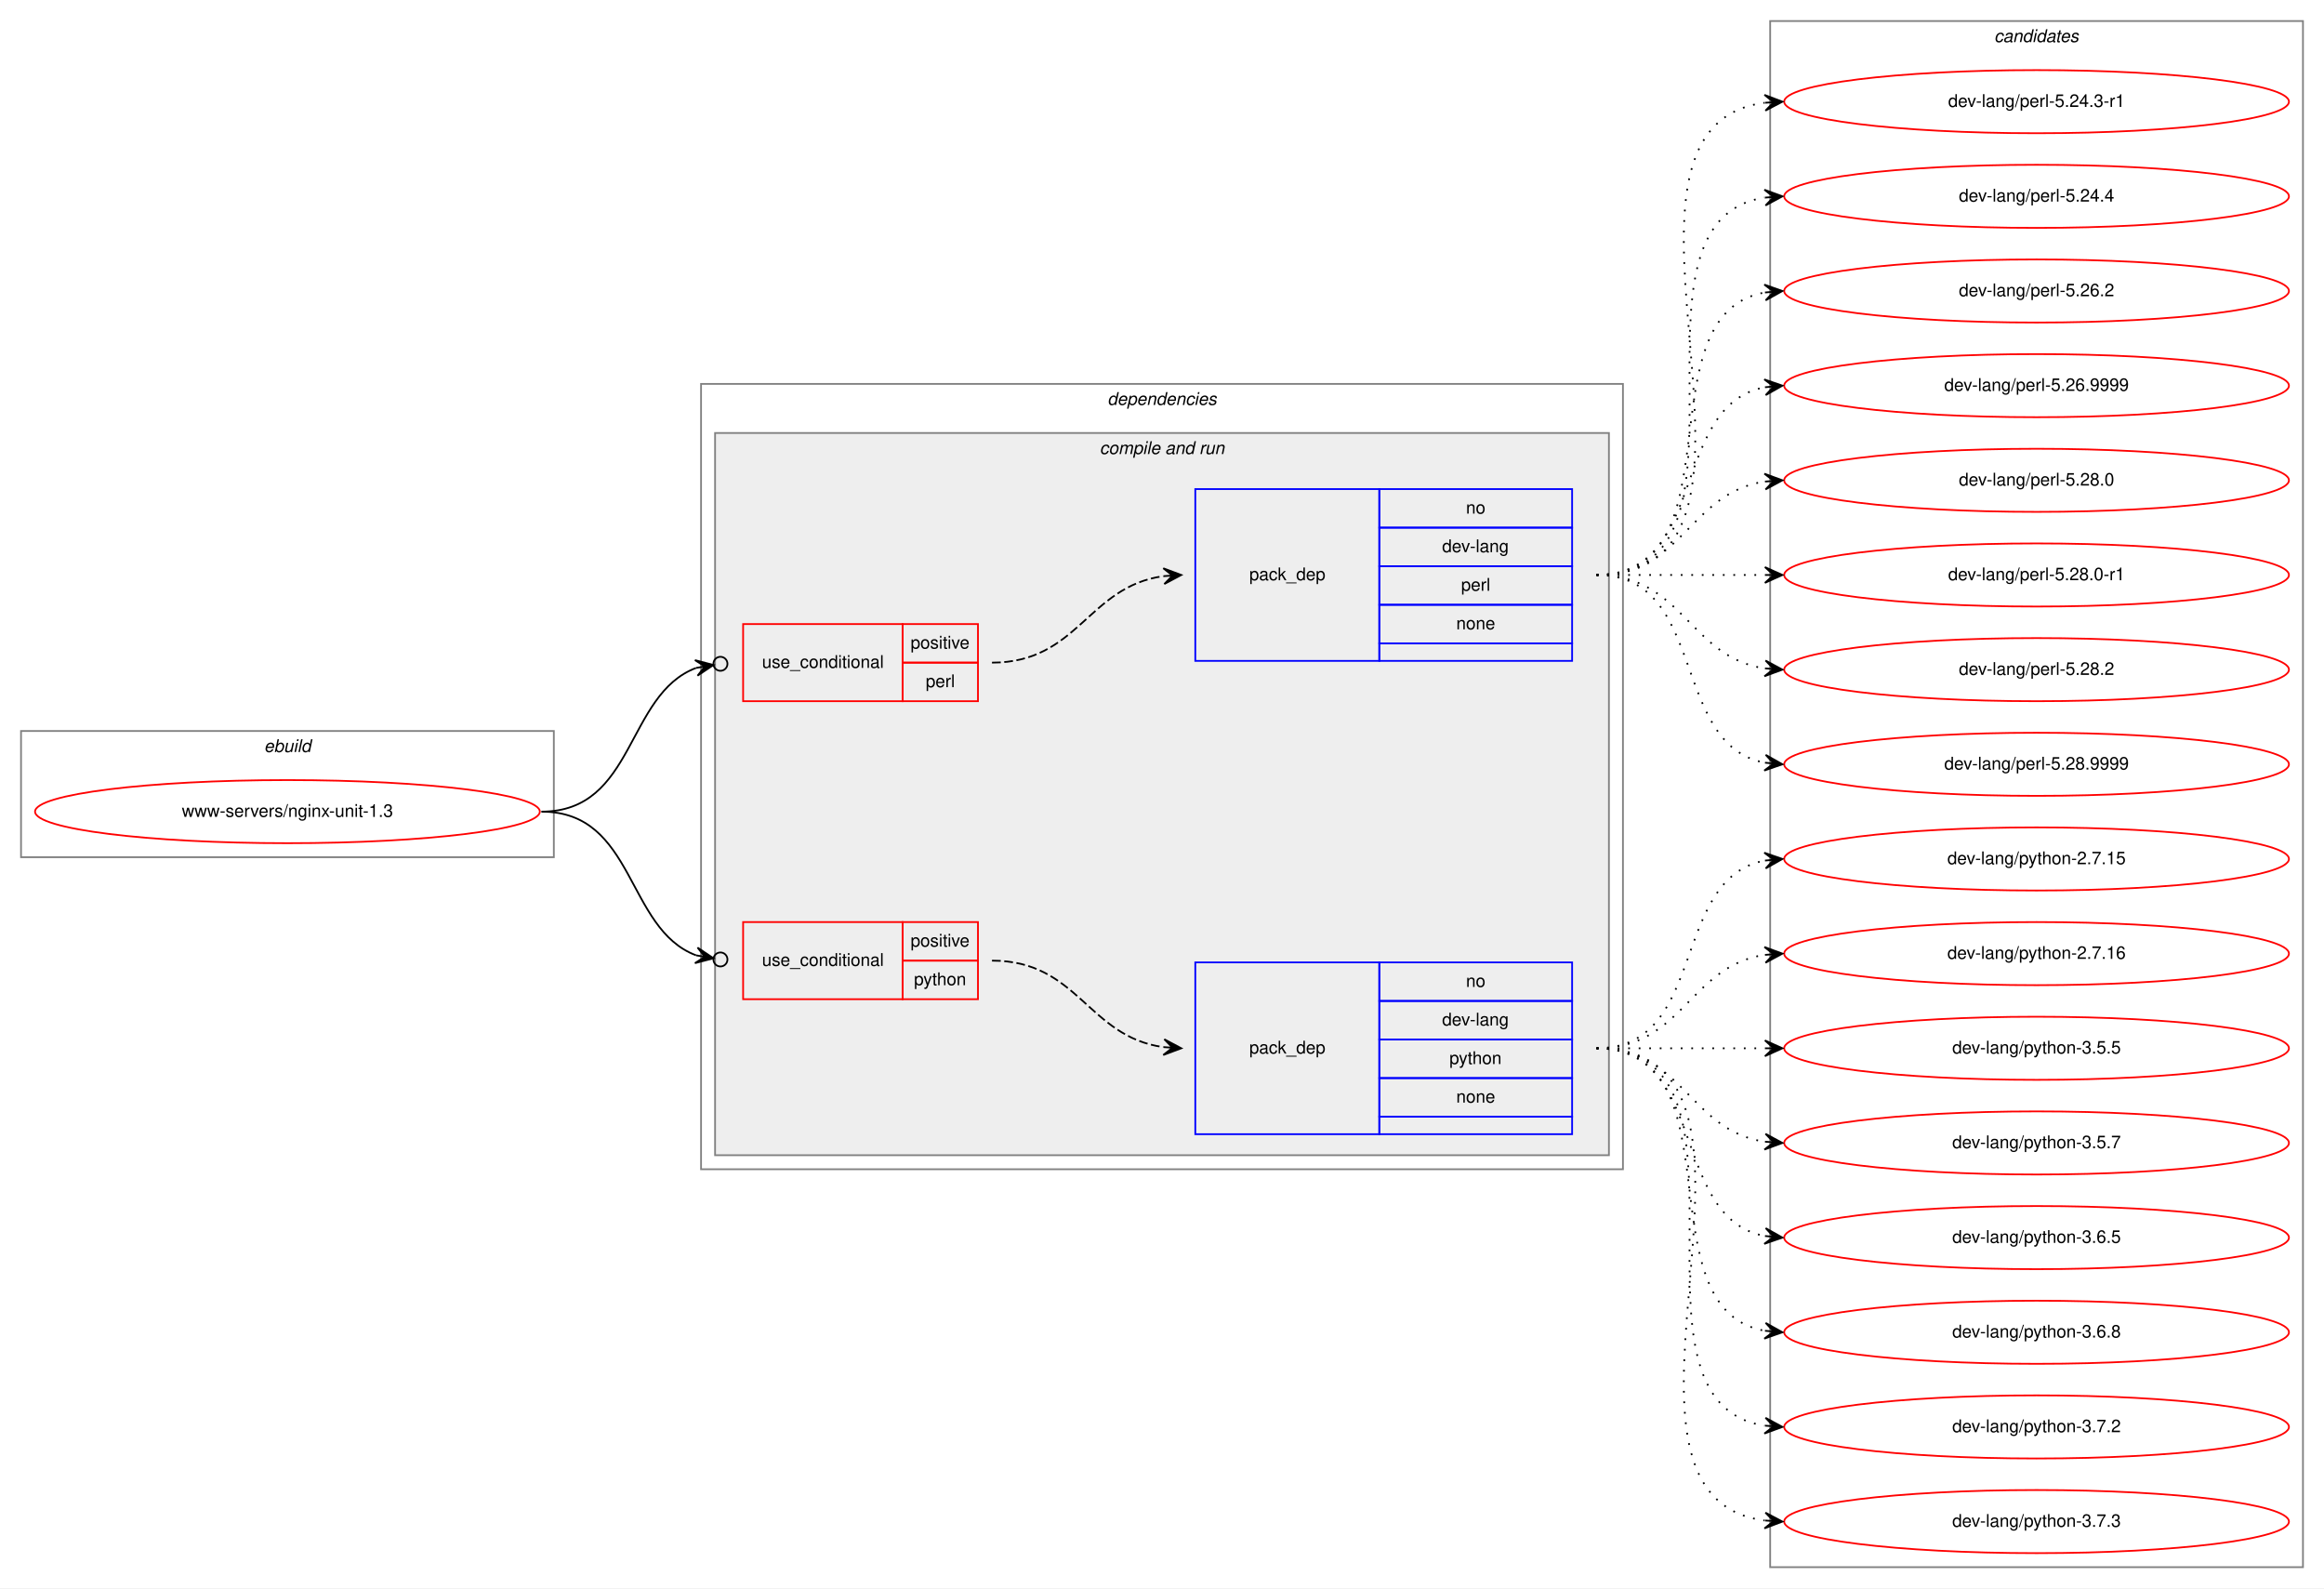
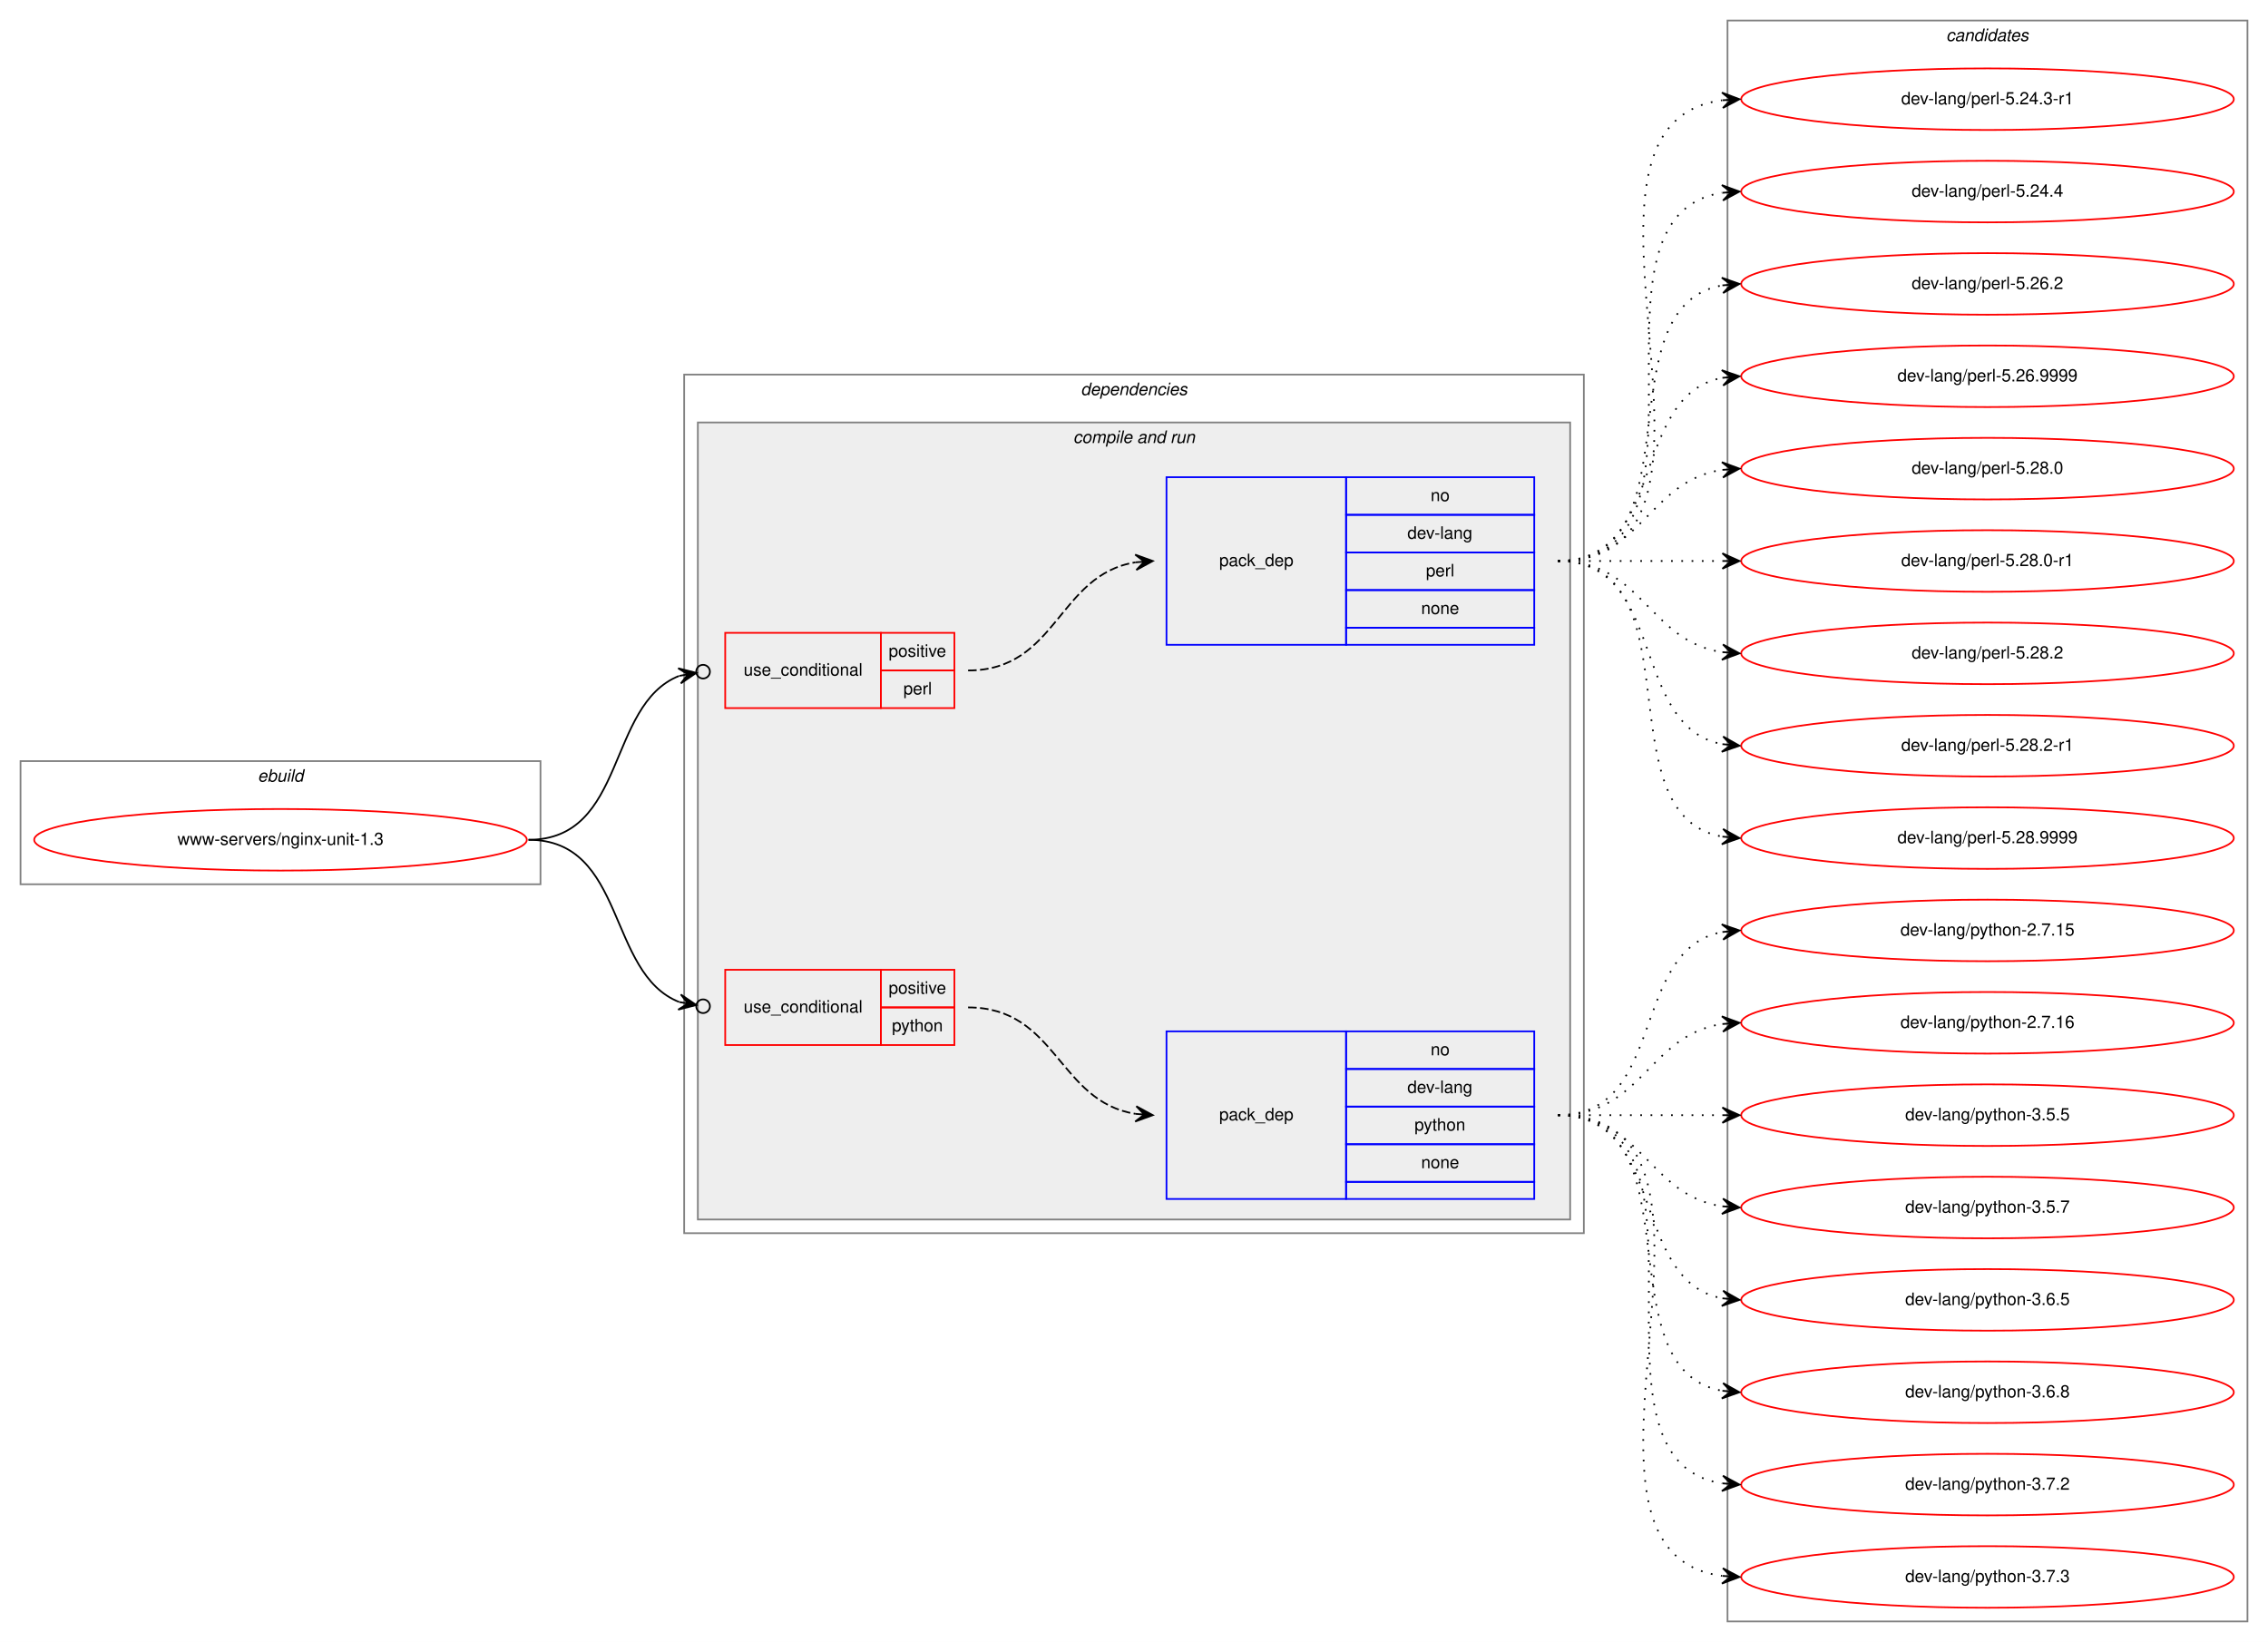
- <svg xmlns="http://www.w3.org/2000/svg" xmlns:xlink="http://www.w3.org/1999/xlink" width="1326pt" height="906pt" viewBox="0.00 0.00 1326.00 906.00">
-   <g id="graph0" class="graph" transform="scale(1 1) rotate(0) translate(4 902)">
-     <polygon fill="white" stroke="transparent" points="-4,4 -4,-902 1322,-902 1322,4 -4,4" />
+ <svg xmlns="http://www.w3.org/2000/svg" xmlns:xlink="http://www.w3.org/1999/xlink" width="1326pt" height="960pt" viewBox="0.00 0.00 1326.00 960.00">
+   <g id="graph0" class="graph" transform="scale(1 1) rotate(0) translate(4 956)">
+     <polygon fill="white" stroke="transparent" points="-4,4 -4,-956 1322,-956 1322,4 -4,4" />
    <g id="clust1" class="cluster">
-       <polygon fill="none" stroke="gray" points="8,-413 8,-485 312,-485 312,-413 8,-413" />
-       <text text-anchor="start" x="146.66" y="-473" font-family="Helvetica,sans-Serif" font-style="italic" font-size="10.00">ebuild</text>
+       <polygon fill="none" stroke="gray" points="8,-439 8,-511 312,-511 312,-439 8,-439" />
+       <text text-anchor="start" x="146.66" y="-499" font-family="Helvetica,sans-Serif" font-style="italic" font-size="10.00">ebuild</text>
    </g>
    <g id="clust2" class="cluster">
-       <polygon fill="none" stroke="gray" points="396,-235 396,-683 922,-683 922,-235 396,-235" />
-       <text text-anchor="start" x="627.88" y="-671" font-family="Helvetica,sans-Serif" font-style="italic" font-size="10.00">dependencies</text>
+       <polygon fill="none" stroke="gray" points="396,-235 396,-737 922,-737 922,-235 396,-235" />
+       <text text-anchor="start" x="627.88" y="-725" font-family="Helvetica,sans-Serif" font-style="italic" font-size="10.00">dependencies</text>
    </g>
    <g id="clust4" class="cluster">
-       <polygon fill="#eeeeee" stroke="gray" points="404,-243 404,-655 914,-655 914,-243 404,-243" />
-       <text text-anchor="start" x="623.44" y="-643" font-family="Helvetica,sans-Serif" font-style="italic" font-size="10.00">compile and run</text>
+       <polygon fill="#eeeeee" stroke="gray" points="404,-243 404,-709 914,-709 914,-243 404,-243" />
+       <text text-anchor="start" x="623.44" y="-697" font-family="Helvetica,sans-Serif" font-style="italic" font-size="10.00">compile and run</text>
    </g>
    <g id="clust10" class="cluster">
-       <polygon fill="none" stroke="gray" points="1006,-8 1006,-890 1310,-890 1310,-8 1006,-8" />
-       <text text-anchor="start" x="1133.82" y="-878" font-family="Helvetica,sans-Serif" font-style="italic" font-size="10.00">candidates</text>
+       <polygon fill="none" stroke="gray" points="1006,-8 1006,-944 1310,-944 1310,-8 1006,-8" />
+       <text text-anchor="start" x="1133.82" y="-932" font-family="Helvetica,sans-Serif" font-style="italic" font-size="10.00">candidates</text>
    </g>
    <g id="node1" class="node">
      <g id="a_node1">
        <a xlink:href="../www-servers/nginx-unit-1.3.svg" xlink:title="www-servers/nginx-unit-1.3">
-           <ellipse fill="none" stroke="red" cx="160" cy="-439" rx="144" ry="18" />
-           <text text-anchor="middle" x="160" y="-436" font-family="Helvetica,sans-Serif" font-size="10.00">www-servers/nginx-unit-1.3</text>
+           <ellipse fill="none" stroke="red" cx="160" cy="-465" rx="144" ry="18" />
+           <text text-anchor="middle" x="160" y="-462" font-family="Helvetica,sans-Serif" font-size="10.00">www-servers/nginx-unit-1.3</text>
        </a>
      </g>
    </g>
    <g id="node2" class="node">
-       <polygon fill="none" stroke="red" points="420,-502 420,-546 511,-546 511,-502 420,-502" />
-       <text text-anchor="start" x="430.77" y="-521" font-family="Helvetica,sans-Serif" font-size="10.00">use_conditional</text>
-       <polygon fill="none" stroke="red" points="511,-524 511,-546 554,-546 554,-524 511,-524" />
-       <text text-anchor="start" x="515.55" y="-532" font-family="Helvetica,sans-Serif" font-size="10.00">positive</text>
-       <polygon fill="none" stroke="red" points="511,-502 511,-524 554,-524 554,-502 511,-502" />
-       <text text-anchor="start" x="524.17" y="-510" font-family="Helvetica,sans-Serif" font-size="10.00">perl</text>
+       <polygon fill="none" stroke="red" points="420,-542 420,-586 511,-586 511,-542 420,-542" />
+       <text text-anchor="start" x="430.77" y="-561" font-family="Helvetica,sans-Serif" font-size="10.00">use_conditional</text>
+       <polygon fill="none" stroke="red" points="511,-564 511,-586 554,-586 554,-564 511,-564" />
+       <text text-anchor="start" x="515.55" y="-572" font-family="Helvetica,sans-Serif" font-size="10.00">positive</text>
+       <polygon fill="none" stroke="red" points="511,-542 511,-564 554,-564 554,-542 511,-542" />
+       <text text-anchor="start" x="524.17" y="-550" font-family="Helvetica,sans-Serif" font-size="10.00">perl</text>
    </g>
    <g id="edge2" class="edge">
-       <path fill="none" stroke="black" d="M305,-439C358.55,-439 353,-505.83 393.15,-520.97" />
-       <ellipse fill="none" stroke="black" cx="407.06" cy="-523.33" rx="4" ry="4" />
-       <polygon fill="black" stroke="black" points="403.11,-522.66 392.5,-525.43 398.18,-521.83 393.25,-520.99 393.25,-520.99 393.25,-520.99 398.18,-521.83 394.01,-516.56 403.11,-522.66 403.11,-522.66" />
+       <path fill="none" stroke="black" d="M305,-465C362.54,-465 350.45,-543.87 393.03,-560.82" />
+       <ellipse fill="none" stroke="black" cx="407.06" cy="-563.3" rx="4" ry="4" />
+       <polygon fill="black" stroke="black" points="403.12,-562.6 392.49,-565.29 398.2,-561.73 393.28,-560.86 393.28,-560.86 393.28,-560.86 398.2,-561.73 394.06,-556.43 403.12,-562.6 403.12,-562.6" />
    </g>
    <g id="node4" class="node">
-       <polygon fill="none" stroke="red" points="420,-332 420,-376 511,-376 511,-332 420,-332" />
-       <text text-anchor="start" x="430.77" y="-351" font-family="Helvetica,sans-Serif" font-size="10.00">use_conditional</text>
-       <polygon fill="none" stroke="red" points="511,-354 511,-376 554,-376 554,-354 511,-354" />
-       <text text-anchor="start" x="515.55" y="-362" font-family="Helvetica,sans-Serif" font-size="10.00">positive</text>
-       <polygon fill="none" stroke="red" points="511,-332 511,-354 554,-354 554,-332 511,-332" />
-       <text text-anchor="start" x="517.49" y="-340" font-family="Helvetica,sans-Serif" font-size="10.00">python</text>
+       <polygon fill="none" stroke="red" points="420,-345 420,-389 511,-389 511,-345 420,-345" />
+       <text text-anchor="start" x="430.77" y="-364" font-family="Helvetica,sans-Serif" font-size="10.00">use_conditional</text>
+       <polygon fill="none" stroke="red" points="511,-367 511,-389 554,-389 554,-367 511,-367" />
+       <text text-anchor="start" x="515.55" y="-375" font-family="Helvetica,sans-Serif" font-size="10.00">positive</text>
+       <polygon fill="none" stroke="red" points="511,-345 511,-367 554,-367 554,-345 511,-345" />
+       <text text-anchor="start" x="517.49" y="-353" font-family="Helvetica,sans-Serif" font-size="10.00">python</text>
    </g>
    <g id="edge4" class="edge">
-       <path fill="none" stroke="black" d="M305,-439C358.55,-439 353,-372.17 393.15,-357.03" />
-       <ellipse fill="none" stroke="black" cx="407.06" cy="-354.67" rx="4" ry="4" />
-       <polygon fill="black" stroke="black" points="403.11,-355.34 394.01,-361.44 398.18,-356.17 393.25,-357.01 393.25,-357.01 393.25,-357.01 398.18,-356.17 392.5,-352.57 403.11,-355.34 403.11,-355.34" />
+       <path fill="none" stroke="black" d="M305,-465C362.27,-465 350.64,-386.92 393.1,-370.15" />
+       <ellipse fill="none" stroke="black" cx="407.06" cy="-367.69" rx="4" ry="4" />
+       <polygon fill="black" stroke="black" points="403.12,-368.39 394.05,-374.55 398.2,-369.25 393.27,-370.12 393.27,-370.12 393.27,-370.12 398.2,-369.25 392.49,-365.69 403.12,-368.39 403.12,-368.39" />
    </g>
    <g id="node3" class="node">
-       <polygon fill="none" stroke="blue" points="678,-525 678,-623 783,-623 783,-525 678,-525" />
-       <text text-anchor="start" x="708.82" y="-571" font-family="Helvetica,sans-Serif" font-size="10.00">pack_dep</text>
-       <polygon fill="none" stroke="blue" points="783,-601 783,-623 893,-623 893,-601 783,-601" />
-       <text text-anchor="start" x="832.44" y="-609" font-family="Helvetica,sans-Serif" font-size="10.00">no</text>
-       <polygon fill="none" stroke="blue" points="783,-579 783,-601 893,-601 893,-579 783,-579" />
-       <text text-anchor="start" x="818.83" y="-587" font-family="Helvetica,sans-Serif" font-size="10.00">dev-lang</text>
-       <polygon fill="none" stroke="blue" points="783,-557 783,-579 893,-579 893,-557 783,-557" />
-       <text text-anchor="start" x="829.67" y="-565" font-family="Helvetica,sans-Serif" font-size="10.00">perl</text>
-       <polygon fill="none" stroke="blue" points="783,-535 783,-557 893,-557 893,-535 783,-535" />
-       <text text-anchor="start" x="826.88" y="-543" font-family="Helvetica,sans-Serif" font-size="10.00">none</text>
-       <polygon fill="none" stroke="blue" points="783,-525 783,-535 893,-535 893,-525 783,-525" />
+       <polygon fill="none" stroke="blue" points="678,-579 678,-677 783,-677 783,-579 678,-579" />
+       <text text-anchor="start" x="708.82" y="-625" font-family="Helvetica,sans-Serif" font-size="10.00">pack_dep</text>
+       <polygon fill="none" stroke="blue" points="783,-655 783,-677 893,-677 893,-655 783,-655" />
+       <text text-anchor="start" x="832.44" y="-663" font-family="Helvetica,sans-Serif" font-size="10.00">no</text>
+       <polygon fill="none" stroke="blue" points="783,-633 783,-655 893,-655 893,-633 783,-633" />
+       <text text-anchor="start" x="818.83" y="-641" font-family="Helvetica,sans-Serif" font-size="10.00">dev-lang</text>
+       <polygon fill="none" stroke="blue" points="783,-611 783,-633 893,-633 893,-611 783,-611" />
+       <text text-anchor="start" x="829.67" y="-619" font-family="Helvetica,sans-Serif" font-size="10.00">perl</text>
+       <polygon fill="none" stroke="blue" points="783,-589 783,-611 893,-611 893,-589 783,-589" />
+       <text text-anchor="start" x="826.88" y="-597" font-family="Helvetica,sans-Serif" font-size="10.00">none</text>
+       <polygon fill="none" stroke="blue" points="783,-579 783,-589 893,-589 893,-579 783,-579" />
    </g>
    <g id="edge1" class="edge">
-       <path fill="none" stroke="black" stroke-dasharray="5,2" d="M562,-524C611.28,-524 616.57,-567.4 659.83,-573.33" />
-       <polygon fill="black" stroke="black" points="670,-574 659.73,-577.83 665.01,-573.67 660.02,-573.34 660.02,-573.34 660.02,-573.34 665.01,-573.67 660.32,-568.85 670,-574 670,-574" />
+       <path fill="none" stroke="black" stroke-dasharray="5,2" d="M562,-564C614.2,-564 614.42,-620.02 659.92,-627.24" />
+       <polygon fill="black" stroke="black" points="670,-628 659.69,-631.73 665.01,-627.62 660.03,-627.24 660.03,-627.24 660.03,-627.24 665.01,-627.62 660.37,-622.76 670,-628 670,-628" />
    </g>
    <g id="node6" class="node">
      <g id="a_node6">
        <a xlink:href="../dev-lang/perl-5.24.3-r1.svg" xlink:title="dev-lang/perl-5.24.3-r1">
-           <ellipse fill="none" stroke="red" cx="1158" cy="-844" rx="144" ry="18" />
-           <text text-anchor="middle" x="1158" y="-841" font-family="Helvetica,sans-Serif" font-size="10.00">dev-lang/perl-5.24.3-r1</text>
+           <ellipse fill="none" stroke="red" cx="1158" cy="-898" rx="144" ry="18" />
+           <text text-anchor="middle" x="1158" y="-895" font-family="Helvetica,sans-Serif" font-size="10.00">dev-lang/perl-5.24.3-r1</text>
        </a>
      </g>
    </g>
    <g id="edge5" class="edge">
-       <path fill="none" stroke="black" stroke-dasharray="1,5" d="M907,-574C1032.27,-574 892.46,-828.92 1002.71,-843.36" />
-       <polygon fill="black" stroke="black" points="1013,-844 1002.74,-847.87 1008.01,-843.69 1003.02,-843.38 1003.02,-843.38 1003.02,-843.38 1008.01,-843.69 1003.3,-838.89 1013,-844 1013,-844" />
+       <path fill="none" stroke="black" stroke-dasharray="1,5" d="M907,-628C1032.27,-628 892.46,-882.92 1002.71,-897.36" />
+       <polygon fill="black" stroke="black" points="1013,-898 1002.74,-901.87 1008.01,-897.69 1003.02,-897.38 1003.02,-897.38 1003.02,-897.38 1008.01,-897.69 1003.3,-892.89 1013,-898 1013,-898" />
    </g>
    <g id="node7" class="node">
      <g id="a_node7">
        <a xlink:href="../dev-lang/perl-5.24.4.svg" xlink:title="dev-lang/perl-5.24.4">
-           <ellipse fill="none" stroke="red" cx="1158" cy="-790" rx="144" ry="18" />
-           <text text-anchor="middle" x="1158" y="-787" font-family="Helvetica,sans-Serif" font-size="10.00">dev-lang/perl-5.24.4</text>
+           <ellipse fill="none" stroke="red" cx="1158" cy="-844" rx="144" ry="18" />
+           <text text-anchor="middle" x="1158" y="-841" font-family="Helvetica,sans-Serif" font-size="10.00">dev-lang/perl-5.24.4</text>
        </a>
      </g>
    </g>
    <g id="edge6" class="edge">
-       <path fill="none" stroke="black" stroke-dasharray="1,5" d="M907,-574C1010.28,-574 913.19,-775.49 1002.77,-789.26" />
-       <polygon fill="black" stroke="black" points="1013,-790 1002.7,-793.77 1008.01,-789.64 1003.03,-789.28 1003.03,-789.28 1003.03,-789.28 1008.01,-789.64 1003.35,-784.79 1013,-790 1013,-790" />
+       <path fill="none" stroke="black" stroke-dasharray="1,5" d="M907,-628C1010.28,-628 913.19,-829.49 1002.77,-843.26" />
+       <polygon fill="black" stroke="black" points="1013,-844 1002.7,-847.77 1008.01,-843.64 1003.03,-843.28 1003.03,-843.28 1003.03,-843.28 1008.01,-843.64 1003.35,-838.79 1013,-844 1013,-844" />
    </g>
    <g id="node8" class="node">
      <g id="a_node8">
        <a xlink:href="../dev-lang/perl-5.26.2.svg" xlink:title="dev-lang/perl-5.26.2">
-           <ellipse fill="none" stroke="red" cx="1158" cy="-736" rx="144" ry="18" />
-           <text text-anchor="middle" x="1158" y="-733" font-family="Helvetica,sans-Serif" font-size="10.00">dev-lang/perl-5.26.2</text>
+           <ellipse fill="none" stroke="red" cx="1158" cy="-790" rx="144" ry="18" />
+           <text text-anchor="middle" x="1158" y="-787" font-family="Helvetica,sans-Serif" font-size="10.00">dev-lang/perl-5.26.2</text>
        </a>
      </g>
    </g>
    <g id="edge7" class="edge">
-       <path fill="none" stroke="black" stroke-dasharray="1,5" d="M907,-574C989.35,-574 932.36,-722.38 1002.73,-735.13" />
-       <polygon fill="black" stroke="black" points="1013,-736 1002.66,-739.64 1008.02,-735.58 1003.04,-735.15 1003.04,-735.15 1003.04,-735.15 1008.02,-735.58 1003.42,-730.67 1013,-736 1013,-736" />
+       <path fill="none" stroke="black" stroke-dasharray="1,5" d="M907,-628C989.35,-628 932.36,-776.38 1002.73,-789.13" />
+       <polygon fill="black" stroke="black" points="1013,-790 1002.66,-793.64 1008.02,-789.58 1003.04,-789.15 1003.04,-789.15 1003.04,-789.15 1008.02,-789.58 1003.42,-784.67 1013,-790 1013,-790" />
    </g>
    <g id="node9" class="node">
      <g id="a_node9">
        <a xlink:href="../dev-lang/perl-5.26.9999.svg" xlink:title="dev-lang/perl-5.26.9999">
-           <ellipse fill="none" stroke="red" cx="1158" cy="-682" rx="144" ry="18" />
-           <text text-anchor="middle" x="1158" y="-679" font-family="Helvetica,sans-Serif" font-size="10.00">dev-lang/perl-5.26.9999</text>
+           <ellipse fill="none" stroke="red" cx="1158" cy="-736" rx="144" ry="18" />
+           <text text-anchor="middle" x="1158" y="-733" font-family="Helvetica,sans-Serif" font-size="10.00">dev-lang/perl-5.26.9999</text>
        </a>
      </g>
    </g>
    <g id="edge8" class="edge">
-       <path fill="none" stroke="black" stroke-dasharray="1,5" d="M907,-574C970.58,-574 948.58,-670.51 1002.79,-681.07" />
-       <polygon fill="black" stroke="black" points="1013,-682 1002.63,-685.57 1008.02,-681.54 1003.04,-681.09 1003.04,-681.09 1003.04,-681.09 1008.02,-681.54 1003.45,-676.61 1013,-682 1013,-682" />
+       <path fill="none" stroke="black" stroke-dasharray="1,5" d="M907,-628C970.58,-628 948.58,-724.51 1002.79,-735.07" />
+       <polygon fill="black" stroke="black" points="1013,-736 1002.63,-739.57 1008.02,-735.54 1003.04,-735.09 1003.04,-735.09 1003.04,-735.09 1008.02,-735.54 1003.45,-730.61 1013,-736 1013,-736" />
    </g>
    <g id="node10" class="node">
      <g id="a_node10">
        <a xlink:href="../dev-lang/perl-5.28.0.svg" xlink:title="dev-lang/perl-5.28.0">
-           <ellipse fill="none" stroke="red" cx="1158" cy="-628" rx="144" ry="18" />
-           <text text-anchor="middle" x="1158" y="-625" font-family="Helvetica,sans-Serif" font-size="10.00">dev-lang/perl-5.28.0</text>
+           <ellipse fill="none" stroke="red" cx="1158" cy="-682" rx="144" ry="18" />
+           <text text-anchor="middle" x="1158" y="-679" font-family="Helvetica,sans-Serif" font-size="10.00">dev-lang/perl-5.28.0</text>
        </a>
      </g>
    </g>
    <g id="edge9" class="edge">
-       <path fill="none" stroke="black" stroke-dasharray="1,5" d="M907,-574C956.26,-574 959.85,-620.87 1002.86,-627.28" />
-       <polygon fill="black" stroke="black" points="1013,-628 1002.71,-631.78 1008.01,-627.64 1003.03,-627.29 1003.03,-627.29 1003.03,-627.29 1008.01,-627.64 1003.35,-622.8 1013,-628 1013,-628" />
+       <path fill="none" stroke="black" stroke-dasharray="1,5" d="M907,-628C956.26,-628 959.85,-674.87 1002.86,-681.28" />
+       <polygon fill="black" stroke="black" points="1013,-682 1002.71,-685.78 1008.01,-681.64 1003.03,-681.29 1003.03,-681.29 1003.03,-681.29 1008.01,-681.64 1003.35,-676.8 1013,-682 1013,-682" />
    </g>
    <g id="node11" class="node">
      <g id="a_node11">
        <a xlink:href="../dev-lang/perl-5.28.0-r1.svg" xlink:title="dev-lang/perl-5.28.0-r1">
-           <ellipse fill="none" stroke="red" cx="1158" cy="-574" rx="144" ry="18" />
-           <text text-anchor="middle" x="1158" y="-571" font-family="Helvetica,sans-Serif" font-size="10.00">dev-lang/perl-5.28.0-r1</text>
+           <ellipse fill="none" stroke="red" cx="1158" cy="-628" rx="144" ry="18" />
+           <text text-anchor="middle" x="1158" y="-625" font-family="Helvetica,sans-Serif" font-size="10.00">dev-lang/perl-5.28.0-r1</text>
        </a>
      </g>
    </g>
    <g id="edge10" class="edge">
-       <path fill="none" stroke="black" stroke-dasharray="1,5" d="M907,-574C950.43,-574 963.83,-574 1002.57,-574" />
-       <polygon fill="black" stroke="black" points="1013,-574 1003,-578.5 1008,-574 1003,-574 1003,-574 1003,-574 1008,-574 1003,-569.5 1013,-574 1013,-574" />
+       <path fill="none" stroke="black" stroke-dasharray="1,5" d="M907,-628C950.43,-628 963.83,-628 1002.57,-628" />
+       <polygon fill="black" stroke="black" points="1013,-628 1003,-632.5 1008,-628 1003,-628 1003,-628 1003,-628 1008,-628 1003,-623.5 1013,-628 1013,-628" />
    </g>
    <g id="node12" class="node">
      <g id="a_node12">
        <a xlink:href="../dev-lang/perl-5.28.2.svg" xlink:title="dev-lang/perl-5.28.2">
-           <ellipse fill="none" stroke="red" cx="1158" cy="-520" rx="144" ry="18" />
-           <text text-anchor="middle" x="1158" y="-517" font-family="Helvetica,sans-Serif" font-size="10.00">dev-lang/perl-5.28.2</text>
+           <ellipse fill="none" stroke="red" cx="1158" cy="-574" rx="144" ry="18" />
+           <text text-anchor="middle" x="1158" y="-571" font-family="Helvetica,sans-Serif" font-size="10.00">dev-lang/perl-5.28.2</text>
        </a>
      </g>
    </g>
    <g id="edge11" class="edge">
-       <path fill="none" stroke="black" stroke-dasharray="1,5" d="M907,-574C956.26,-574 959.85,-527.13 1002.86,-520.72" />
-       <polygon fill="black" stroke="black" points="1013,-520 1003.35,-525.2 1008.01,-520.36 1003.03,-520.71 1003.03,-520.71 1003.03,-520.71 1008.01,-520.36 1002.71,-516.22 1013,-520 1013,-520" />
+       <path fill="none" stroke="black" stroke-dasharray="1,5" d="M907,-628C956.26,-628 959.85,-581.13 1002.86,-574.72" />
+       <polygon fill="black" stroke="black" points="1013,-574 1003.35,-579.2 1008.01,-574.36 1003.03,-574.71 1003.03,-574.71 1003.03,-574.71 1008.01,-574.36 1002.71,-570.22 1013,-574 1013,-574" />
    </g>
    <g id="node13" class="node">
      <g id="a_node13">
+         <a xlink:href="../dev-lang/perl-5.28.2-r1.svg" xlink:title="dev-lang/perl-5.28.2-r1">
+           <ellipse fill="none" stroke="red" cx="1158" cy="-520" rx="144" ry="18" />
+           <text text-anchor="middle" x="1158" y="-517" font-family="Helvetica,sans-Serif" font-size="10.00">dev-lang/perl-5.28.2-r1</text>
+         </a>
+       </g>
+     </g>
+     <g id="edge12" class="edge">
+       <path fill="none" stroke="black" stroke-dasharray="1,5" d="M907,-628C970.58,-628 948.58,-531.49 1002.79,-520.93" />
+       <polygon fill="black" stroke="black" points="1013,-520 1003.45,-525.39 1008.02,-520.46 1003.04,-520.91 1003.04,-520.91 1003.04,-520.91 1008.02,-520.46 1002.63,-516.43 1013,-520 1013,-520" />
+     </g>
+     <g id="node14" class="node">
+       <g id="a_node14">
        <a xlink:href="../dev-lang/perl-5.28.9999.svg" xlink:title="dev-lang/perl-5.28.9999">
          <ellipse fill="none" stroke="red" cx="1158" cy="-466" rx="144" ry="18" />
          <text text-anchor="middle" x="1158" y="-463" font-family="Helvetica,sans-Serif" font-size="10.00">dev-lang/perl-5.28.9999</text>
        </a>
      </g>
    </g>
-     <g id="edge12" class="edge">
-       <path fill="none" stroke="black" stroke-dasharray="1,5" d="M907,-574C970.58,-574 948.58,-477.49 1002.79,-466.93" />
-       <polygon fill="black" stroke="black" points="1013,-466 1003.45,-471.39 1008.02,-466.46 1003.04,-466.91 1003.04,-466.91 1003.04,-466.91 1008.02,-466.46 1002.63,-462.43 1013,-466 1013,-466" />
+     <g id="edge13" class="edge">
+       <path fill="none" stroke="black" stroke-dasharray="1,5" d="M907,-628C989.35,-628 932.36,-479.62 1002.73,-466.87" />
+       <polygon fill="black" stroke="black" points="1013,-466 1003.42,-471.33 1008.02,-466.42 1003.04,-466.85 1003.04,-466.85 1003.04,-466.85 1008.02,-466.42 1002.66,-462.36 1013,-466 1013,-466" />
    </g>
    <g id="node5" class="node">
      <polygon fill="none" stroke="blue" points="678,-255 678,-353 783,-353 783,-255 678,-255" />
      <text text-anchor="start" x="708.82" y="-301" font-family="Helvetica,sans-Serif" font-size="10.00">pack_dep</text>
      <polygon fill="none" stroke="blue" points="783,-331 783,-353 893,-353 893,-331 783,-331" />
      <text text-anchor="start" x="832.44" y="-339" font-family="Helvetica,sans-Serif" font-size="10.00">no</text>
      <polygon fill="none" stroke="blue" points="783,-309 783,-331 893,-331 893,-309 783,-309" />
      <text text-anchor="start" x="818.83" y="-317" font-family="Helvetica,sans-Serif" font-size="10.00">dev-lang</text>
      <polygon fill="none" stroke="blue" points="783,-287 783,-309 893,-309 893,-287 783,-287" />
      <text text-anchor="start" x="822.99" y="-295" font-family="Helvetica,sans-Serif" font-size="10.00">python</text>
      <polygon fill="none" stroke="blue" points="783,-265 783,-287 893,-287 893,-265 783,-265" />
      <text text-anchor="start" x="826.88" y="-273" font-family="Helvetica,sans-Serif" font-size="10.00">none</text>
      <polygon fill="none" stroke="blue" points="783,-255 783,-265 893,-265 893,-255 783,-255" />
    </g>
    <g id="edge3" class="edge">
-       <path fill="none" stroke="black" stroke-dasharray="5,2" d="M562,-354C611.28,-354 616.57,-310.6 659.83,-304.67" />
-       <polygon fill="black" stroke="black" points="670,-304 660.32,-309.15 665.01,-304.33 660.02,-304.66 660.02,-304.66 660.02,-304.66 665.01,-304.33 659.73,-300.17 670,-304 670,-304" />
-     </g>
-     <g id="node14" class="node">
-       <g id="a_node14">
+       <path fill="none" stroke="black" stroke-dasharray="5,2" d="M562,-367C613.99,-367 614.59,-311.86 659.96,-304.75" />
+       <polygon fill="black" stroke="black" points="670,-304 660.36,-309.23 665.01,-304.37 660.03,-304.75 660.03,-304.75 660.03,-304.75 665.01,-304.37 659.69,-300.26 670,-304 670,-304" />
+     </g>
+     <g id="node15" class="node">
+       <g id="a_node15">
        <a xlink:href="../dev-lang/python-2.7.15.svg" xlink:title="dev-lang/python-2.7.15">
          <ellipse fill="none" stroke="red" cx="1158" cy="-412" rx="144" ry="18" />
          <text text-anchor="middle" x="1158" y="-409" font-family="Helvetica,sans-Serif" font-size="10.00">dev-lang/python-2.7.15</text>
        </a>
      </g>
    </g>
-     <g id="edge13" class="edge">
+     <g id="edge14" class="edge">
      <path fill="none" stroke="black" stroke-dasharray="1,5" d="M907,-304C970.58,-304 948.58,-400.51 1002.79,-411.07" />
      <polygon fill="black" stroke="black" points="1013,-412 1002.63,-415.57 1008.02,-411.54 1003.04,-411.09 1003.04,-411.09 1003.04,-411.09 1008.02,-411.54 1003.45,-406.61 1013,-412 1013,-412" />
    </g>
-     <g id="node15" class="node">
-       <g id="a_node15">
+     <g id="node16" class="node">
+       <g id="a_node16">
        <a xlink:href="../dev-lang/python-2.7.16.svg" xlink:title="dev-lang/python-2.7.16">
          <ellipse fill="none" stroke="red" cx="1158" cy="-358" rx="144" ry="18" />
          <text text-anchor="middle" x="1158" y="-355" font-family="Helvetica,sans-Serif" font-size="10.00">dev-lang/python-2.7.16</text>
        </a>
      </g>
    </g>
-     <g id="edge14" class="edge">
+     <g id="edge15" class="edge">
      <path fill="none" stroke="black" stroke-dasharray="1,5" d="M907,-304C956.26,-304 959.85,-350.87 1002.86,-357.28" />
      <polygon fill="black" stroke="black" points="1013,-358 1002.71,-361.78 1008.01,-357.64 1003.03,-357.29 1003.03,-357.29 1003.03,-357.29 1008.01,-357.64 1003.35,-352.8 1013,-358 1013,-358" />
    </g>
-     <g id="node16" class="node">
-       <g id="a_node16">
+     <g id="node17" class="node">
+       <g id="a_node17">
        <a xlink:href="../dev-lang/python-3.5.5.svg" xlink:title="dev-lang/python-3.5.5">
          <ellipse fill="none" stroke="red" cx="1158" cy="-304" rx="144" ry="18" />
          <text text-anchor="middle" x="1158" y="-301" font-family="Helvetica,sans-Serif" font-size="10.00">dev-lang/python-3.5.5</text>
        </a>
      </g>
    </g>
-     <g id="edge15" class="edge">
+     <g id="edge16" class="edge">
      <path fill="none" stroke="black" stroke-dasharray="1,5" d="M907,-304C950.43,-304 963.83,-304 1002.57,-304" />
      <polygon fill="black" stroke="black" points="1013,-304 1003,-308.5 1008,-304 1003,-304 1003,-304 1003,-304 1008,-304 1003,-299.5 1013,-304 1013,-304" />
    </g>
-     <g id="node17" class="node">
-       <g id="a_node17">
+     <g id="node18" class="node">
+       <g id="a_node18">
        <a xlink:href="../dev-lang/python-3.5.7.svg" xlink:title="dev-lang/python-3.5.7">
          <ellipse fill="none" stroke="red" cx="1158" cy="-250" rx="144" ry="18" />
          <text text-anchor="middle" x="1158" y="-247" font-family="Helvetica,sans-Serif" font-size="10.00">dev-lang/python-3.5.7</text>
        </a>
      </g>
    </g>
-     <g id="edge16" class="edge">
+     <g id="edge17" class="edge">
      <path fill="none" stroke="black" stroke-dasharray="1,5" d="M907,-304C956.26,-304 959.85,-257.13 1002.86,-250.72" />
      <polygon fill="black" stroke="black" points="1013,-250 1003.35,-255.2 1008.01,-250.36 1003.03,-250.71 1003.03,-250.71 1003.03,-250.71 1008.01,-250.36 1002.71,-246.22 1013,-250 1013,-250" />
    </g>
-     <g id="node18" class="node">
-       <g id="a_node18">
+     <g id="node19" class="node">
+       <g id="a_node19">
        <a xlink:href="../dev-lang/python-3.6.5.svg" xlink:title="dev-lang/python-3.6.5">
          <ellipse fill="none" stroke="red" cx="1158" cy="-196" rx="144" ry="18" />
          <text text-anchor="middle" x="1158" y="-193" font-family="Helvetica,sans-Serif" font-size="10.00">dev-lang/python-3.6.5</text>
        </a>
      </g>
    </g>
-     <g id="edge17" class="edge">
+     <g id="edge18" class="edge">
      <path fill="none" stroke="black" stroke-dasharray="1,5" d="M907,-304C970.58,-304 948.58,-207.49 1002.79,-196.93" />
      <polygon fill="black" stroke="black" points="1013,-196 1003.45,-201.39 1008.02,-196.46 1003.04,-196.91 1003.04,-196.91 1003.04,-196.91 1008.02,-196.46 1002.63,-192.43 1013,-196 1013,-196" />
    </g>
-     <g id="node19" class="node">
-       <g id="a_node19">
+     <g id="node20" class="node">
+       <g id="a_node20">
        <a xlink:href="../dev-lang/python-3.6.8.svg" xlink:title="dev-lang/python-3.6.8">
          <ellipse fill="none" stroke="red" cx="1158" cy="-142" rx="144" ry="18" />
          <text text-anchor="middle" x="1158" y="-139" font-family="Helvetica,sans-Serif" font-size="10.00">dev-lang/python-3.6.8</text>
        </a>
      </g>
    </g>
-     <g id="edge18" class="edge">
+     <g id="edge19" class="edge">
      <path fill="none" stroke="black" stroke-dasharray="1,5" d="M907,-304C989.35,-304 932.36,-155.62 1002.73,-142.87" />
      <polygon fill="black" stroke="black" points="1013,-142 1003.42,-147.33 1008.02,-142.42 1003.04,-142.85 1003.04,-142.85 1003.04,-142.85 1008.02,-142.42 1002.66,-138.36 1013,-142 1013,-142" />
    </g>
-     <g id="node20" class="node">
-       <g id="a_node20">
+     <g id="node21" class="node">
+       <g id="a_node21">
        <a xlink:href="../dev-lang/python-3.7.2.svg" xlink:title="dev-lang/python-3.7.2">
          <ellipse fill="none" stroke="red" cx="1158" cy="-88" rx="144" ry="18" />
          <text text-anchor="middle" x="1158" y="-85" font-family="Helvetica,sans-Serif" font-size="10.00">dev-lang/python-3.7.2</text>
        </a>
      </g>
    </g>
-     <g id="edge19" class="edge">
+     <g id="edge20" class="edge">
      <path fill="none" stroke="black" stroke-dasharray="1,5" d="M907,-304C1010.28,-304 913.19,-102.51 1002.77,-88.74" />
      <polygon fill="black" stroke="black" points="1013,-88 1003.35,-93.21 1008.01,-88.36 1003.03,-88.72 1003.03,-88.72 1003.03,-88.72 1008.01,-88.36 1002.7,-84.23 1013,-88 1013,-88" />
    </g>
-     <g id="node21" class="node">
-       <g id="a_node21">
+     <g id="node22" class="node">
+       <g id="a_node22">
        <a xlink:href="../dev-lang/python-3.7.3.svg" xlink:title="dev-lang/python-3.7.3">
          <ellipse fill="none" stroke="red" cx="1158" cy="-34" rx="144" ry="18" />
          <text text-anchor="middle" x="1158" y="-31" font-family="Helvetica,sans-Serif" font-size="10.00">dev-lang/python-3.7.3</text>
        </a>
      </g>
    </g>
-     <g id="edge20" class="edge">
+     <g id="edge21" class="edge">
      <path fill="none" stroke="black" stroke-dasharray="1,5" d="M907,-304C1032.27,-304 892.46,-49.08 1002.71,-34.64" />
      <polygon fill="black" stroke="black" points="1013,-34 1003.3,-39.11 1008.01,-34.31 1003.02,-34.62 1003.02,-34.62 1003.02,-34.62 1008.01,-34.31 1002.74,-30.13 1013,-34 1013,-34" />
    </g>
  </g>
</svg>
